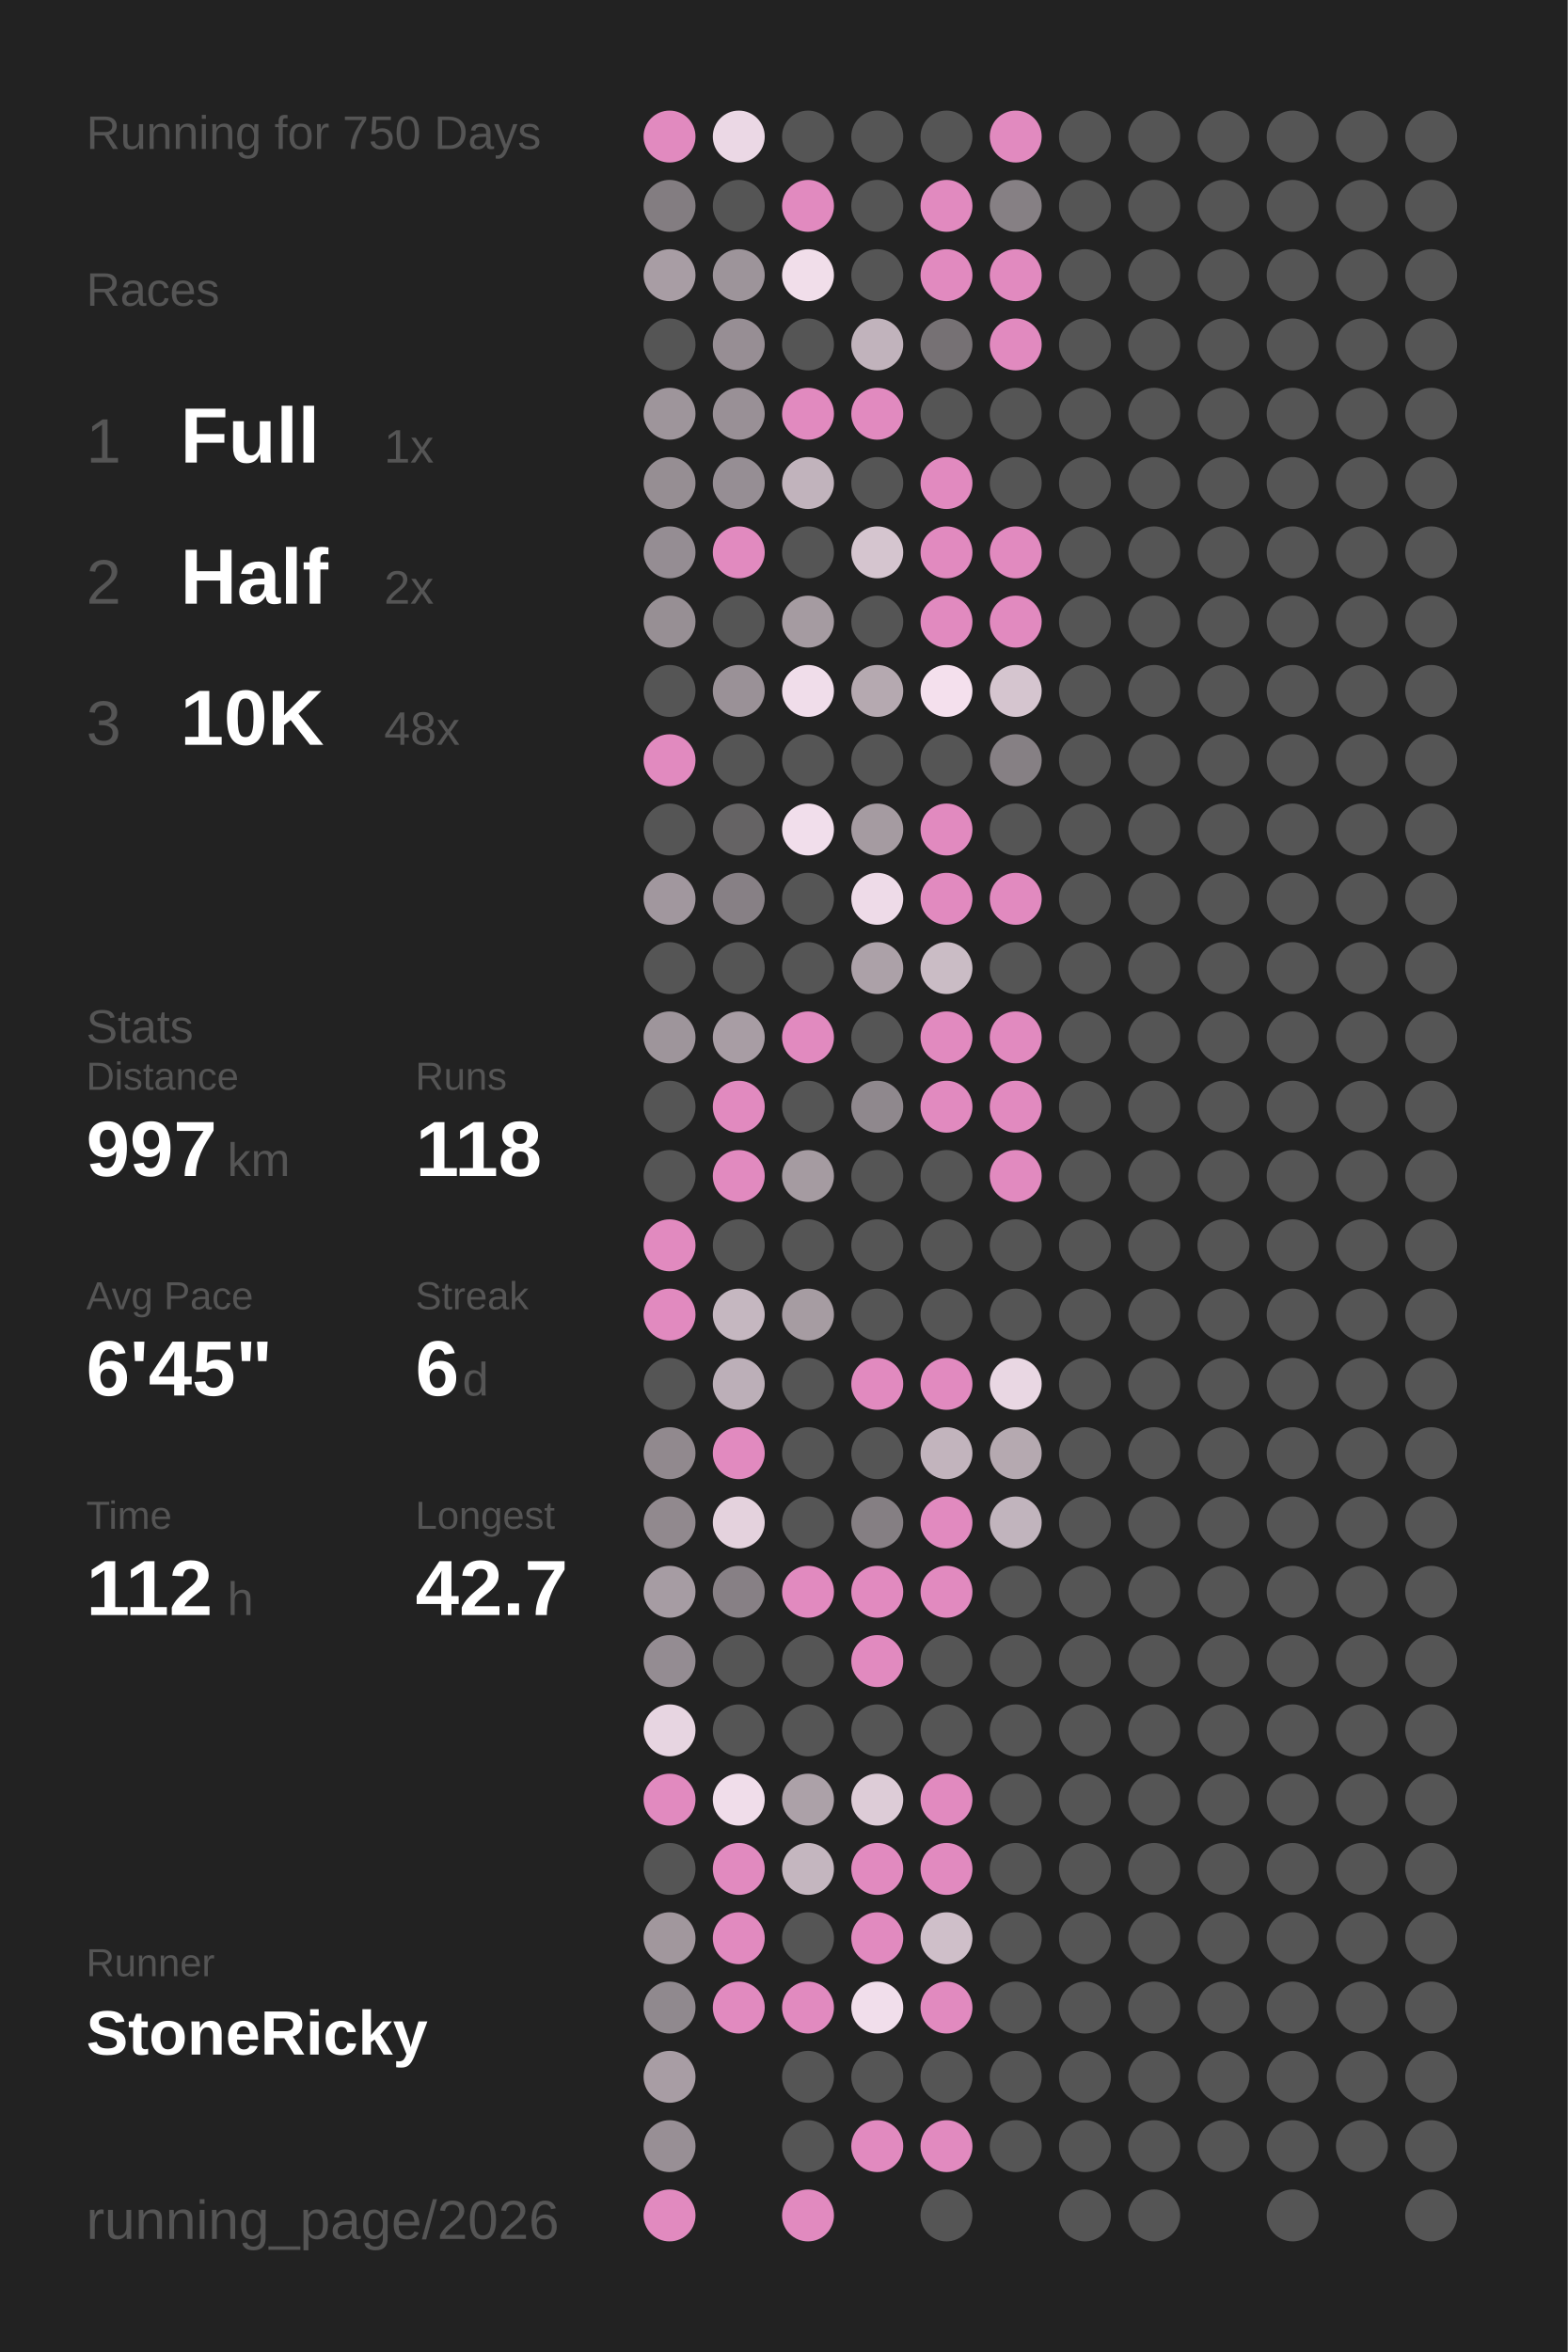
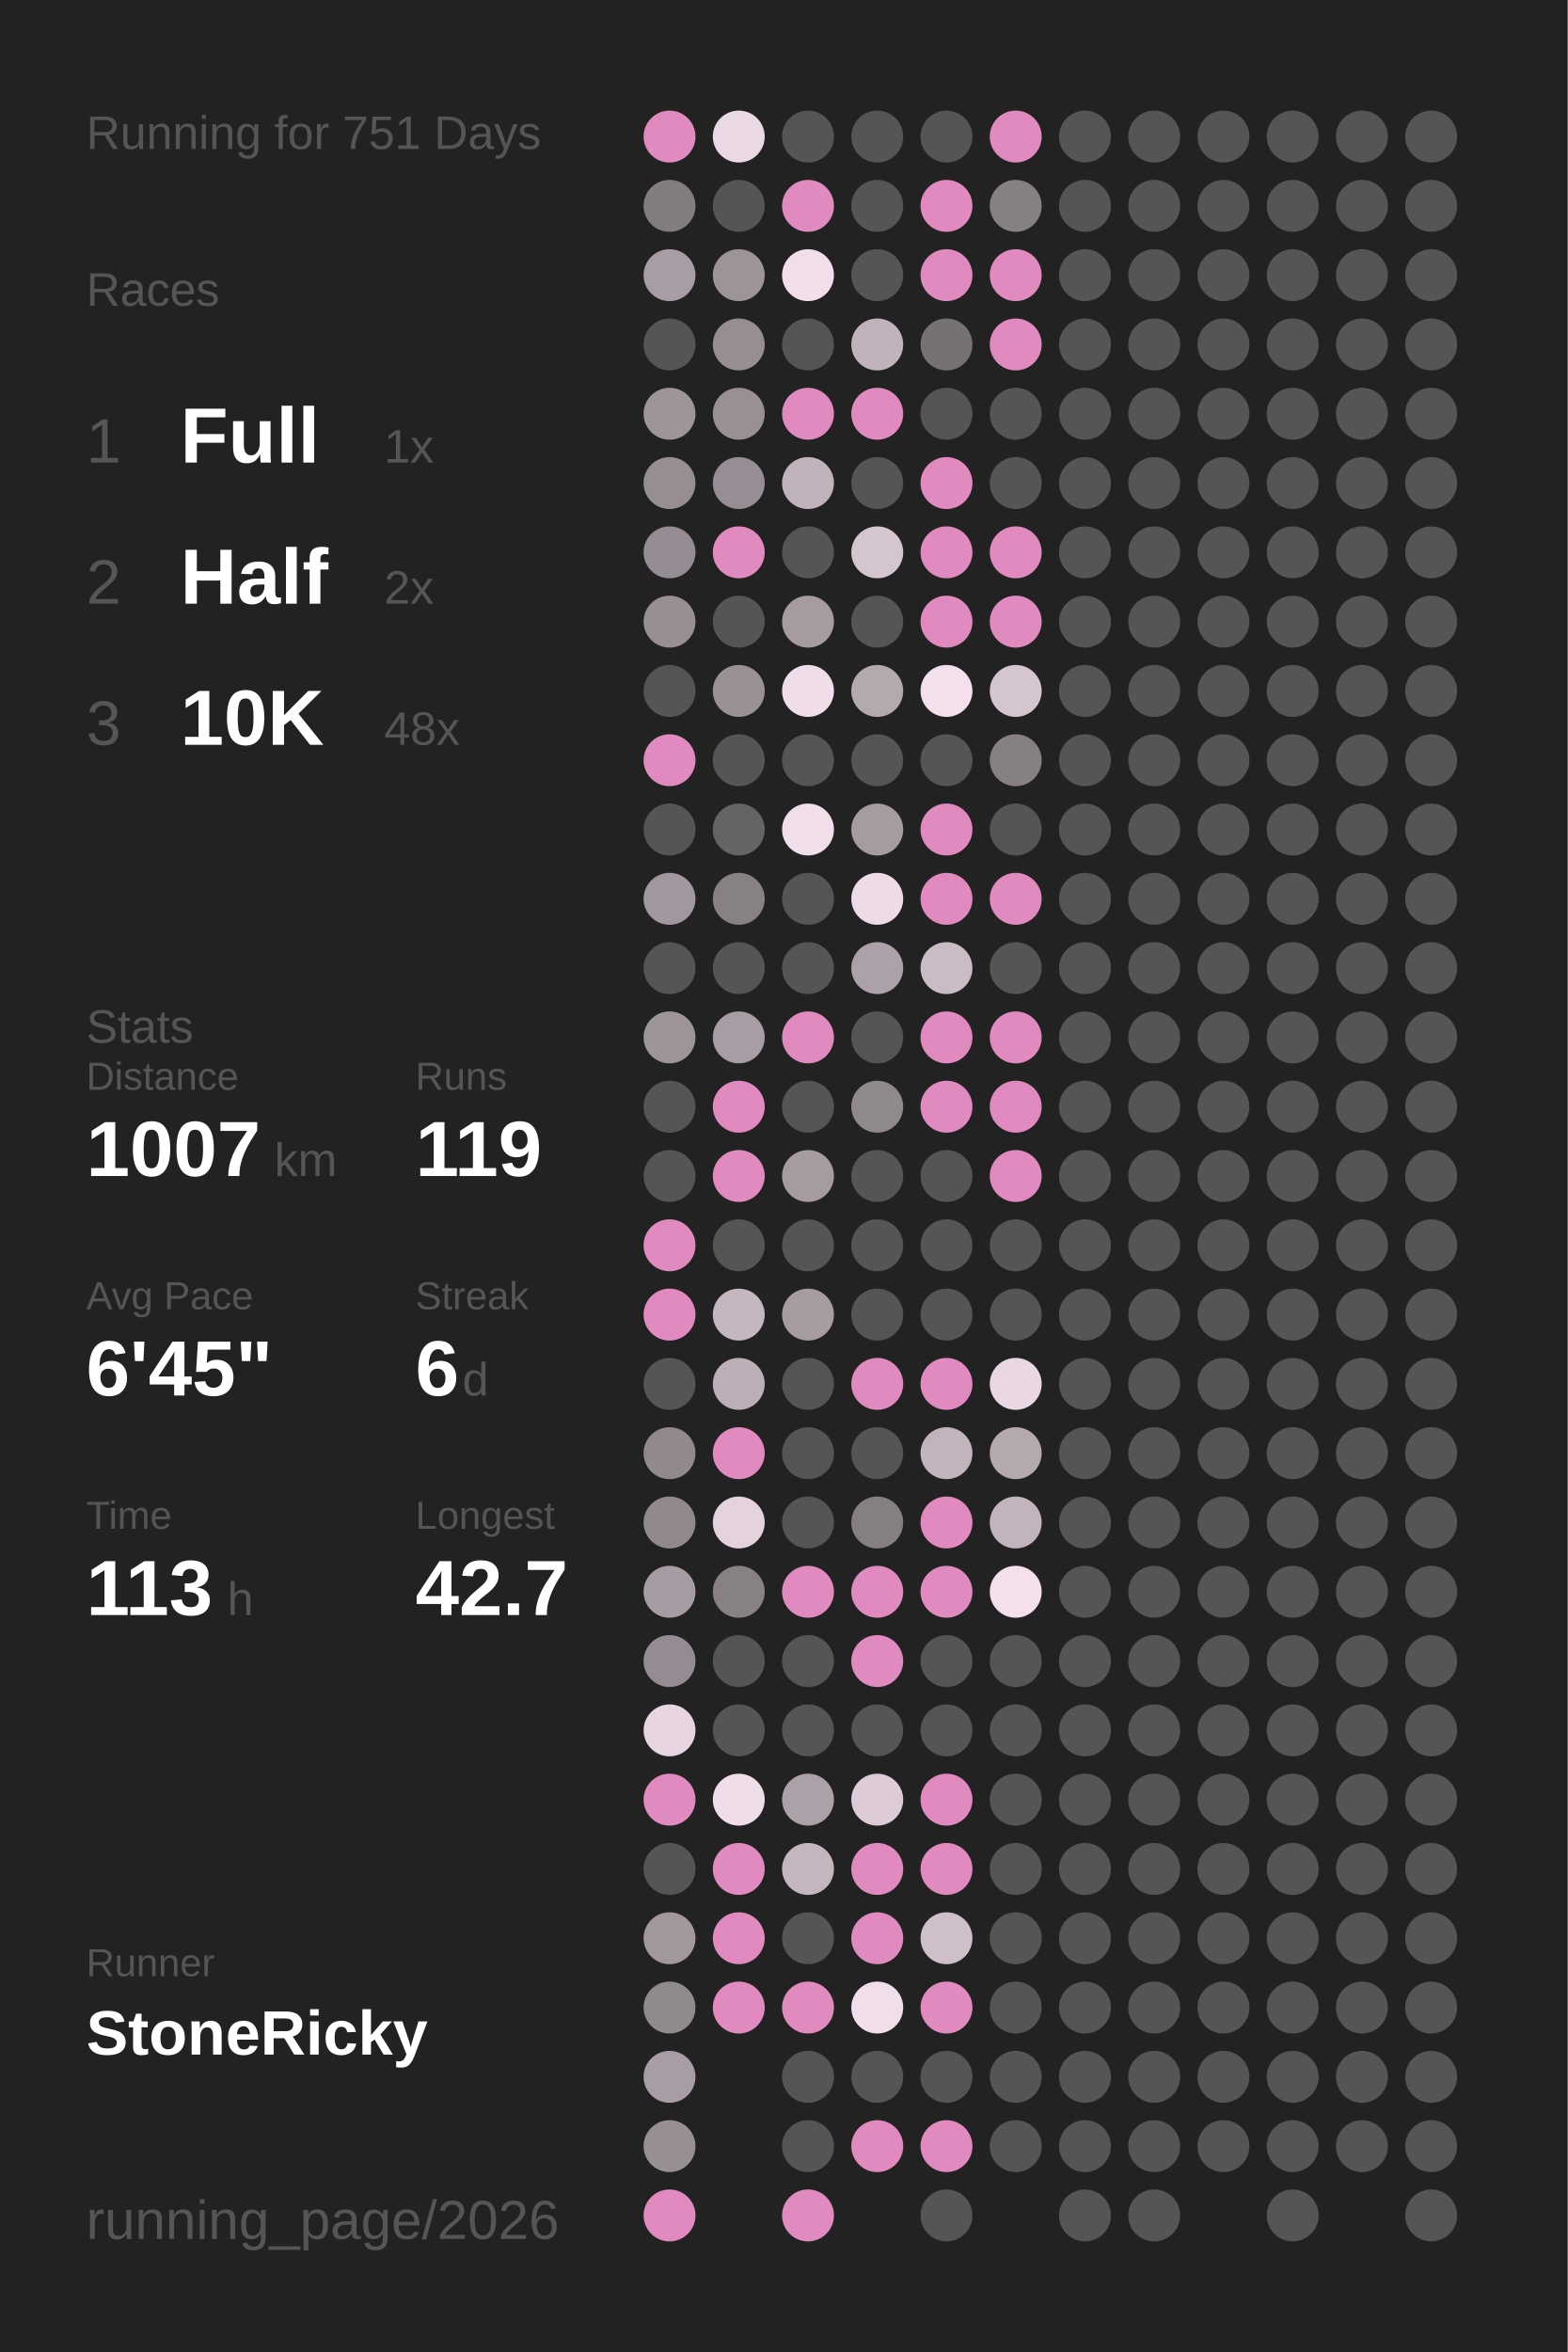
<svg xmlns="http://www.w3.org/2000/svg" baseProfile="full" height="300mm" version="1.1" viewBox="0,0,200,300" width="200mm">
  <defs />
  <rect fill="#222222" height="300" width="200" x="0" y="0" />
-   <text fill="#555555" style="font-size:6px; font-family:Arial;" x="11" y="19">Running for 750 Days</text>
+   <text fill="#555555" style="font-size:6px; font-family:Arial;" x="11" y="19">Running for 751 Days</text>
  <text fill="#555555" style="font-size:6px; font-family:Arial;" x="11" y="39">Races</text>
  <text fill="#555555" style="font-size:8px; font-family:Arial;" x="11" y="59">1</text>
  <text fill="#FFFFFF" style="font-size:10px; font-family:Arial; font-weight:bold;" x="23" y="59">Full</text>
  <text fill="#555555" style="font-size:6px; font-family:Arial;" x="49" y="59">1x</text>
  <text fill="#555555" style="font-size:8px; font-family:Arial;" x="11" y="77">2</text>
  <text fill="#FFFFFF" style="font-size:10px; font-family:Arial; font-weight:bold;" x="23" y="77">Half</text>
  <text fill="#555555" style="font-size:6px; font-family:Arial;" x="49" y="77">2x</text>
  <text fill="#555555" style="font-size:8px; font-family:Arial;" x="11" y="95">3</text>
  <text fill="#FFFFFF" style="font-size:10px; font-family:Arial; font-weight:bold;" x="23" y="95">10K</text>
  <text fill="#555555" style="font-size:6px; font-family:Arial;" x="49" y="95">48x</text>
  <text fill="#555555" style="font-size:6px; font-family:Arial;" x="11" y="133">Stats</text>
  <text fill="#555555" style="font-size:5px; font-family:Arial;" x="11" y="139">Distance</text>
-   <text fill="#FFFFFF" style="font-size:10px; font-family:Arial; font-weight:bold;" x="11" y="150">997</text>
-   <text fill="#555555" style="font-size:6px; font-family:Arial;" x="29" y="150">km</text>
+   <text fill="#FFFFFF" style="font-size:10px; font-family:Arial; font-weight:bold;" x="11" y="150">1007</text>
+   <text fill="#555555" style="font-size:6px; font-family:Arial;" x="35" y="150">km</text>
  <text fill="#555555" style="font-size:5px; font-family:Arial;" x="53" y="139">Runs</text>
-   <text fill="#FFFFFF" style="font-size:10px; font-family:Arial; font-weight:bold;" x="53" y="150">118</text>
+   <text fill="#FFFFFF" style="font-size:10px; font-family:Arial; font-weight:bold;" x="53" y="150">119</text>
  <text fill="#555555" style="font-size:5px; font-family:Arial;" x="11" y="167">Avg Pace</text>
  <text fill="#FFFFFF" style="font-size:10px; font-family:Arial; font-weight:bold;" x="11" y="178">6'45"</text>
  <text fill="#555555" style="font-size:5px; font-family:Arial;" x="53" y="167">Streak</text>
  <text fill="#FFFFFF" style="font-size:10px; font-family:Arial; font-weight:bold;" x="53" y="178">6</text>
  <text fill="#555555" style="font-size:6px; font-family:Arial;" x="59" y="178">d</text>
  <text fill="#555555" style="font-size:5px; font-family:Arial;" x="11" y="195">Time</text>
-   <text fill="#FFFFFF" style="font-size:10px; font-family:Arial; font-weight:bold;" x="11" y="206">112</text>
+   <text fill="#FFFFFF" style="font-size:10px; font-family:Arial; font-weight:bold;" x="11" y="206">113</text>
  <text fill="#555555" style="font-size:6px; font-family:Arial;" x="29" y="206">h</text>
  <text fill="#555555" style="font-size:5px; font-family:Arial;" x="53" y="195">Longest</text>
  <text fill="#FFFFFF" style="font-size:10px; font-family:Arial; font-weight:bold;" x="53" y="206">42.7</text>
  <text fill="#555555" style="font-size:5px; font-family:Arial;" x="11" y="252.065">Runner</text>
  <text fill="#FFFFFF" style="font-size:8px; font-family:Arial; font-weight:bold;" x="11" y="262.065">StoneRicky</text>
  <text fill="#555555" style="font-size:7px; font-family:Arial;" x="11" y="285.581">running_page/2026</text>
  <circle cx="85.417" cy="17.419" fill="#E18ABF" r="3.312" />
  <circle cx="85.417" cy="26.258" fill="#837d81" r="3.312" />
  <circle cx="85.417" cy="35.097" fill="#a89da4" r="3.312" />
  <circle cx="85.417" cy="43.935" fill="#555555" r="3.312" />
  <circle cx="85.417" cy="52.774" fill="#9e959b" r="3.312" />
  <circle cx="85.417" cy="61.613" fill="#968e93" r="3.312" />
  <circle cx="85.417" cy="70.452" fill="#958d93" r="3.312" />
  <circle cx="85.417" cy="79.29" fill="#978f94" r="3.312" />
  <circle cx="85.417" cy="88.129" fill="#555555" r="3.312" />
  <circle cx="85.417" cy="96.968" fill="#E18ABF" r="3.312" />
  <circle cx="85.417" cy="105.806" fill="#555555" r="3.312" />
  <circle cx="85.417" cy="114.645" fill="#a1979e" r="3.312" />
  <circle cx="85.417" cy="123.484" fill="#555555" r="3.312" />
  <circle cx="85.417" cy="132.323" fill="#9e959b" r="3.312" />
  <circle cx="85.417" cy="141.161" fill="#555555" r="3.312" />
  <circle cx="85.417" cy="150" fill="#555555" r="3.312" />
  <circle cx="85.417" cy="158.839" fill="#E18ABF" r="3.312" />
  <circle cx="85.417" cy="167.677" fill="#E18ABF" r="3.312" />
  <circle cx="85.417" cy="176.516" fill="#555555" r="3.312" />
  <circle cx="85.417" cy="185.355" fill="#91898e" r="3.312" />
  <circle cx="85.417" cy="194.194" fill="#91898e" r="3.312" />
  <circle cx="85.417" cy="203.032" fill="#a69ca3" r="3.312" />
  <circle cx="85.417" cy="211.871" fill="#948c92" r="3.312" />
  <circle cx="85.417" cy="220.71" fill="#e7d5e1" r="3.312" />
  <circle cx="85.417" cy="229.548" fill="#E18ABF" r="3.312" />
  <circle cx="85.417" cy="238.387" fill="#555555" r="3.312" />
  <circle cx="85.417" cy="247.226" fill="#a1979d" r="3.312" />
  <circle cx="85.417" cy="256.065" fill="#90898e" r="3.312" />
  <circle cx="85.417" cy="264.903" fill="#a89da4" r="3.312" />
  <circle cx="85.417" cy="273.742" fill="#988f95" r="3.312" />
  <circle cx="85.417" cy="282.581" fill="#E18ABF" r="3.312" />
  <circle cx="94.25" cy="17.419" fill="#ebd8e5" r="3.312" />
  <circle cx="94.25" cy="26.258" fill="#555555" r="3.312" />
  <circle cx="94.25" cy="35.097" fill="#9d949a" r="3.312" />
  <circle cx="94.25" cy="43.935" fill="#978e94" r="3.312" />
  <circle cx="94.25" cy="52.774" fill="#999096" r="3.312" />
  <circle cx="94.25" cy="61.613" fill="#968e94" r="3.312" />
  <circle cx="94.25" cy="70.452" fill="#E18ABF" r="3.312" />
  <circle cx="94.25" cy="79.29" fill="#555555" r="3.312" />
  <circle cx="94.25" cy="88.129" fill="#9a9197" r="3.312" />
  <circle cx="94.25" cy="96.968" fill="#555555" r="3.312" />
  <circle cx="94.25" cy="105.806" fill="#656364" r="3.312" />
  <circle cx="94.25" cy="114.645" fill="#878085" r="3.312" />
  <circle cx="94.25" cy="123.484" fill="#555555" r="3.312" />
  <circle cx="94.25" cy="132.323" fill="#a89da4" r="3.312" />
  <circle cx="94.25" cy="141.161" fill="#E18ABF" r="3.312" />
  <circle cx="94.25" cy="150" fill="#E18ABF" r="3.312" />
  <circle cx="94.25" cy="158.839" fill="#555555" r="3.312" />
  <circle cx="94.25" cy="167.677" fill="#c5b7c0" r="3.312" />
  <circle cx="94.25" cy="176.516" fill="#bcafb8" r="3.312" />
  <circle cx="94.25" cy="185.355" fill="#E18ABF" r="3.312" />
  <circle cx="94.25" cy="194.194" fill="#e4d2dd" r="3.312" />
  <circle cx="94.25" cy="203.032" fill="#878085" r="3.312" />
  <circle cx="94.25" cy="211.871" fill="#555555" r="3.312" />
  <circle cx="94.25" cy="220.71" fill="#555555" r="3.312" />
  <circle cx="94.25" cy="229.548" fill="#f0ddea" r="3.312" />
  <circle cx="94.25" cy="238.387" fill="#E18ABF" r="3.312" />
  <circle cx="94.25" cy="247.226" fill="#E18ABF" r="3.312" />
  <circle cx="94.25" cy="256.065" fill="#E18ABF" r="3.312" />
  <circle cx="103.083" cy="17.419" fill="#555555" r="3.312" />
  <circle cx="103.083" cy="26.258" fill="#E18ABF" r="3.312" />
  <circle cx="103.083" cy="35.097" fill="#f1deea" r="3.312" />
  <circle cx="103.083" cy="43.935" fill="#555555" r="3.312" />
  <circle cx="103.083" cy="52.774" fill="#E18ABF" r="3.312" />
  <circle cx="103.083" cy="61.613" fill="#c1b3bc" r="3.312" />
  <circle cx="103.083" cy="70.452" fill="#555555" r="3.312" />
  <circle cx="103.083" cy="79.29" fill="#a59ba1" r="3.312" />
  <circle cx="103.083" cy="88.129" fill="#f0ddea" r="3.312" />
  <circle cx="103.083" cy="96.968" fill="#555555" r="3.312" />
  <circle cx="103.083" cy="105.806" fill="#f1deeb" r="3.312" />
  <circle cx="103.083" cy="114.645" fill="#555555" r="3.312" />
  <circle cx="103.083" cy="123.484" fill="#555555" r="3.312" />
  <circle cx="103.083" cy="132.323" fill="#E18ABF" r="3.312" />
  <circle cx="103.083" cy="141.161" fill="#555555" r="3.312" />
  <circle cx="103.083" cy="150" fill="#a59ba1" r="3.312" />
  <circle cx="103.083" cy="158.839" fill="#555555" r="3.312" />
  <circle cx="103.083" cy="167.677" fill="#a69ca2" r="3.312" />
  <circle cx="103.083" cy="176.516" fill="#555555" r="3.312" />
  <circle cx="103.083" cy="185.355" fill="#555555" r="3.312" />
  <circle cx="103.083" cy="194.194" fill="#555555" r="3.312" />
  <circle cx="103.083" cy="203.032" fill="#E18ABF" r="3.312" />
  <circle cx="103.083" cy="211.871" fill="#555555" r="3.312" />
  <circle cx="103.083" cy="220.71" fill="#555555" r="3.312" />
  <circle cx="103.083" cy="229.548" fill="#aca1a8" r="3.312" />
  <circle cx="103.083" cy="238.387" fill="#c4b6bf" r="3.312" />
  <circle cx="103.083" cy="247.226" fill="#555555" r="3.312" />
  <circle cx="103.083" cy="256.065" fill="#E18ABF" r="3.312" />
  <circle cx="103.083" cy="264.903" fill="#555555" r="3.312" />
  <circle cx="103.083" cy="273.742" fill="#555555" r="3.312" />
  <circle cx="103.083" cy="282.581" fill="#E18ABF" r="3.312" />
  <circle cx="111.917" cy="17.419" fill="#555555" r="3.312" />
  <circle cx="111.917" cy="26.258" fill="#555555" r="3.312" />
  <circle cx="111.917" cy="35.097" fill="#555555" r="3.312" />
  <circle cx="111.917" cy="43.935" fill="#c1b3bc" r="3.312" />
  <circle cx="111.917" cy="52.774" fill="#E18ABF" r="3.312" />
  <circle cx="111.917" cy="61.613" fill="#555555" r="3.312" />
  <circle cx="111.917" cy="70.452" fill="#d5c5cf" r="3.312" />
  <circle cx="111.917" cy="79.29" fill="#555555" r="3.312" />
  <circle cx="111.917" cy="88.129" fill="#b5a9b0" r="3.312" />
  <circle cx="111.917" cy="96.968" fill="#555555" r="3.312" />
  <circle cx="111.917" cy="105.806" fill="#a59ba1" r="3.312" />
  <circle cx="111.917" cy="114.645" fill="#eedbe8" r="3.312" />
  <circle cx="111.917" cy="123.484" fill="#aca1a8" r="3.312" />
  <circle cx="111.917" cy="132.323" fill="#555555" r="3.312" />
  <circle cx="111.917" cy="141.161" fill="#8f888d" r="3.312" />
  <circle cx="111.917" cy="150" fill="#555555" r="3.312" />
  <circle cx="111.917" cy="158.839" fill="#555555" r="3.312" />
  <circle cx="111.917" cy="167.677" fill="#555555" r="3.312" />
  <circle cx="111.917" cy="176.516" fill="#E18ABF" r="3.312" />
  <circle cx="111.917" cy="185.355" fill="#555555" r="3.312" />
  <circle cx="111.917" cy="194.194" fill="#857f83" r="3.312" />
  <circle cx="111.917" cy="203.032" fill="#E18ABF" r="3.312" />
  <circle cx="111.917" cy="211.871" fill="#E18ABF" r="3.312" />
  <circle cx="111.917" cy="220.71" fill="#555555" r="3.312" />
  <circle cx="111.917" cy="229.548" fill="#ddccd7" r="3.312" />
  <circle cx="111.917" cy="238.387" fill="#E18ABF" r="3.312" />
  <circle cx="111.917" cy="247.226" fill="#E18ABF" r="3.312" />
  <circle cx="111.917" cy="256.065" fill="#f1deeb" r="3.312" />
  <circle cx="111.917" cy="264.903" fill="#555555" r="3.312" />
  <circle cx="111.917" cy="273.742" fill="#E18ABF" r="3.312" />
  <circle cx="120.75" cy="17.419" fill="#555555" r="3.312" />
  <circle cx="120.75" cy="26.258" fill="#E18ABF" r="3.312" />
  <circle cx="120.75" cy="35.097" fill="#E18ABF" r="3.312" />
  <circle cx="120.75" cy="43.935" fill="#767174" r="3.312" />
  <circle cx="120.75" cy="52.774" fill="#555555" r="3.312" />
  <circle cx="120.75" cy="61.613" fill="#E18ABF" r="3.312" />
  <circle cx="120.75" cy="70.452" fill="#E18ABF" r="3.312" />
  <circle cx="120.75" cy="79.29" fill="#E18ABF" r="3.312" />
  <circle cx="120.75" cy="88.129" fill="#f4e0ed" r="3.312" />
  <circle cx="120.75" cy="96.968" fill="#555555" r="3.312" />
  <circle cx="120.75" cy="105.806" fill="#E18ABF" r="3.312" />
  <circle cx="120.75" cy="114.645" fill="#E18ABF" r="3.312" />
  <circle cx="120.75" cy="123.484" fill="#cabcc5" r="3.312" />
  <circle cx="120.75" cy="132.323" fill="#E18ABF" r="3.312" />
  <circle cx="120.75" cy="141.161" fill="#E18ABF" r="3.312" />
  <circle cx="120.75" cy="150" fill="#555555" r="3.312" />
  <circle cx="120.75" cy="158.839" fill="#555555" r="3.312" />
  <circle cx="120.75" cy="167.677" fill="#555555" r="3.312" />
  <circle cx="120.75" cy="176.516" fill="#E18ABF" r="3.312" />
  <circle cx="120.75" cy="185.355" fill="#c2b4bd" r="3.312" />
  <circle cx="120.75" cy="194.194" fill="#E18ABF" r="3.312" />
  <circle cx="120.75" cy="203.032" fill="#E18ABF" r="3.312" />
  <circle cx="120.75" cy="211.871" fill="#555555" r="3.312" />
  <circle cx="120.75" cy="220.71" fill="#555555" r="3.312" />
  <circle cx="120.75" cy="229.548" fill="#E18ABF" r="3.312" />
  <circle cx="120.75" cy="238.387" fill="#E18ABF" r="3.312" />
  <circle cx="120.75" cy="247.226" fill="#cfbfc9" r="3.312" />
  <circle cx="120.75" cy="256.065" fill="#E18ABF" r="3.312" />
  <circle cx="120.75" cy="264.903" fill="#555555" r="3.312" />
  <circle cx="120.75" cy="273.742" fill="#E18ABF" r="3.312" />
  <circle cx="120.75" cy="282.581" fill="#555555" r="3.312" />
  <circle cx="129.583" cy="17.419" fill="#E18ABF" r="3.312" />
  <circle cx="129.583" cy="26.258" fill="#868084" r="3.312" />
  <circle cx="129.583" cy="35.097" fill="#E18ABF" r="3.312" />
  <circle cx="129.583" cy="43.935" fill="#E18ABF" r="3.312" />
  <circle cx="129.583" cy="52.774" fill="#555555" r="3.312" />
  <circle cx="129.583" cy="61.613" fill="#555555" r="3.312" />
  <circle cx="129.583" cy="70.452" fill="#E18ABF" r="3.312" />
  <circle cx="129.583" cy="79.29" fill="#E18ABF" r="3.312" />
  <circle cx="129.583" cy="88.129" fill="#d5c5cf" r="3.312" />
  <circle cx="129.583" cy="96.968" fill="#868084" r="3.312" />
  <circle cx="129.583" cy="105.806" fill="#555555" r="3.312" />
  <circle cx="129.583" cy="114.645" fill="#E18ABF" r="3.312" />
  <circle cx="129.583" cy="123.484" fill="#555555" r="3.312" />
  <circle cx="129.583" cy="132.323" fill="#E18ABF" r="3.312" />
  <circle cx="129.583" cy="141.161" fill="#E18ABF" r="3.312" />
  <circle cx="129.583" cy="150" fill="#E18ABF" r="3.312" />
  <circle cx="129.583" cy="158.839" fill="#555555" r="3.312" />
  <circle cx="129.583" cy="167.677" fill="#555555" r="3.312" />
  <circle cx="129.583" cy="176.516" fill="#e9d7e3" r="3.312" />
  <circle cx="129.583" cy="185.355" fill="#b5a9b0" r="3.312" />
  <circle cx="129.583" cy="194.194" fill="#c1b4bd" r="3.312" />
-   <circle cx="129.583" cy="203.032" fill="#555555" r="3.312" />
+   <circle cx="129.583" cy="203.032" fill="#f4e0ed" r="3.312" />
  <circle cx="129.583" cy="211.871" fill="#555555" r="3.312" />
  <circle cx="129.583" cy="220.71" fill="#555555" r="3.312" />
  <circle cx="129.583" cy="229.548" fill="#555555" r="3.312" />
  <circle cx="129.583" cy="238.387" fill="#555555" r="3.312" />
  <circle cx="129.583" cy="247.226" fill="#555555" r="3.312" />
  <circle cx="129.583" cy="256.065" fill="#555555" r="3.312" />
  <circle cx="129.583" cy="264.903" fill="#555555" r="3.312" />
  <circle cx="129.583" cy="273.742" fill="#555555" r="3.312" />
  <circle cx="138.417" cy="17.419" fill="#555555" r="3.312" />
  <circle cx="138.417" cy="26.258" fill="#555555" r="3.312" />
  <circle cx="138.417" cy="35.097" fill="#555555" r="3.312" />
  <circle cx="138.417" cy="43.935" fill="#555555" r="3.312" />
  <circle cx="138.417" cy="52.774" fill="#555555" r="3.312" />
  <circle cx="138.417" cy="61.613" fill="#555555" r="3.312" />
  <circle cx="138.417" cy="70.452" fill="#555555" r="3.312" />
  <circle cx="138.417" cy="79.29" fill="#555555" r="3.312" />
  <circle cx="138.417" cy="88.129" fill="#555555" r="3.312" />
  <circle cx="138.417" cy="96.968" fill="#555555" r="3.312" />
  <circle cx="138.417" cy="105.806" fill="#555555" r="3.312" />
  <circle cx="138.417" cy="114.645" fill="#555555" r="3.312" />
  <circle cx="138.417" cy="123.484" fill="#555555" r="3.312" />
  <circle cx="138.417" cy="132.323" fill="#555555" r="3.312" />
  <circle cx="138.417" cy="141.161" fill="#555555" r="3.312" />
  <circle cx="138.417" cy="150" fill="#555555" r="3.312" />
  <circle cx="138.417" cy="158.839" fill="#555555" r="3.312" />
  <circle cx="138.417" cy="167.677" fill="#555555" r="3.312" />
  <circle cx="138.417" cy="176.516" fill="#555555" r="3.312" />
  <circle cx="138.417" cy="185.355" fill="#555555" r="3.312" />
  <circle cx="138.417" cy="194.194" fill="#555555" r="3.312" />
  <circle cx="138.417" cy="203.032" fill="#555555" r="3.312" />
  <circle cx="138.417" cy="211.871" fill="#555555" r="3.312" />
  <circle cx="138.417" cy="220.71" fill="#555555" r="3.312" />
  <circle cx="138.417" cy="229.548" fill="#555555" r="3.312" />
  <circle cx="138.417" cy="238.387" fill="#555555" r="3.312" />
  <circle cx="138.417" cy="247.226" fill="#555555" r="3.312" />
  <circle cx="138.417" cy="256.065" fill="#555555" r="3.312" />
  <circle cx="138.417" cy="264.903" fill="#555555" r="3.312" />
  <circle cx="138.417" cy="273.742" fill="#555555" r="3.312" />
  <circle cx="138.417" cy="282.581" fill="#555555" r="3.312" />
  <circle cx="147.25" cy="17.419" fill="#555555" r="3.312" />
  <circle cx="147.25" cy="26.258" fill="#555555" r="3.312" />
  <circle cx="147.25" cy="35.097" fill="#555555" r="3.312" />
  <circle cx="147.25" cy="43.935" fill="#555555" r="3.312" />
  <circle cx="147.25" cy="52.774" fill="#555555" r="3.312" />
  <circle cx="147.25" cy="61.613" fill="#555555" r="3.312" />
  <circle cx="147.25" cy="70.452" fill="#555555" r="3.312" />
  <circle cx="147.25" cy="79.29" fill="#555555" r="3.312" />
  <circle cx="147.25" cy="88.129" fill="#555555" r="3.312" />
  <circle cx="147.25" cy="96.968" fill="#555555" r="3.312" />
  <circle cx="147.25" cy="105.806" fill="#555555" r="3.312" />
  <circle cx="147.25" cy="114.645" fill="#555555" r="3.312" />
  <circle cx="147.25" cy="123.484" fill="#555555" r="3.312" />
  <circle cx="147.25" cy="132.323" fill="#555555" r="3.312" />
  <circle cx="147.25" cy="141.161" fill="#555555" r="3.312" />
  <circle cx="147.25" cy="150" fill="#555555" r="3.312" />
  <circle cx="147.25" cy="158.839" fill="#555555" r="3.312" />
  <circle cx="147.25" cy="167.677" fill="#555555" r="3.312" />
  <circle cx="147.25" cy="176.516" fill="#555555" r="3.312" />
  <circle cx="147.25" cy="185.355" fill="#555555" r="3.312" />
  <circle cx="147.25" cy="194.194" fill="#555555" r="3.312" />
  <circle cx="147.25" cy="203.032" fill="#555555" r="3.312" />
  <circle cx="147.25" cy="211.871" fill="#555555" r="3.312" />
  <circle cx="147.25" cy="220.71" fill="#555555" r="3.312" />
  <circle cx="147.25" cy="229.548" fill="#555555" r="3.312" />
  <circle cx="147.25" cy="238.387" fill="#555555" r="3.312" />
  <circle cx="147.25" cy="247.226" fill="#555555" r="3.312" />
  <circle cx="147.25" cy="256.065" fill="#555555" r="3.312" />
  <circle cx="147.25" cy="264.903" fill="#555555" r="3.312" />
  <circle cx="147.25" cy="273.742" fill="#555555" r="3.312" />
  <circle cx="147.25" cy="282.581" fill="#555555" r="3.312" />
  <circle cx="156.083" cy="17.419" fill="#555555" r="3.312" />
  <circle cx="156.083" cy="26.258" fill="#555555" r="3.312" />
  <circle cx="156.083" cy="35.097" fill="#555555" r="3.312" />
  <circle cx="156.083" cy="43.935" fill="#555555" r="3.312" />
  <circle cx="156.083" cy="52.774" fill="#555555" r="3.312" />
  <circle cx="156.083" cy="61.613" fill="#555555" r="3.312" />
  <circle cx="156.083" cy="70.452" fill="#555555" r="3.312" />
  <circle cx="156.083" cy="79.29" fill="#555555" r="3.312" />
  <circle cx="156.083" cy="88.129" fill="#555555" r="3.312" />
  <circle cx="156.083" cy="96.968" fill="#555555" r="3.312" />
  <circle cx="156.083" cy="105.806" fill="#555555" r="3.312" />
  <circle cx="156.083" cy="114.645" fill="#555555" r="3.312" />
  <circle cx="156.083" cy="123.484" fill="#555555" r="3.312" />
  <circle cx="156.083" cy="132.323" fill="#555555" r="3.312" />
  <circle cx="156.083" cy="141.161" fill="#555555" r="3.312" />
  <circle cx="156.083" cy="150" fill="#555555" r="3.312" />
  <circle cx="156.083" cy="158.839" fill="#555555" r="3.312" />
  <circle cx="156.083" cy="167.677" fill="#555555" r="3.312" />
  <circle cx="156.083" cy="176.516" fill="#555555" r="3.312" />
  <circle cx="156.083" cy="185.355" fill="#555555" r="3.312" />
  <circle cx="156.083" cy="194.194" fill="#555555" r="3.312" />
  <circle cx="156.083" cy="203.032" fill="#555555" r="3.312" />
  <circle cx="156.083" cy="211.871" fill="#555555" r="3.312" />
  <circle cx="156.083" cy="220.71" fill="#555555" r="3.312" />
  <circle cx="156.083" cy="229.548" fill="#555555" r="3.312" />
  <circle cx="156.083" cy="238.387" fill="#555555" r="3.312" />
  <circle cx="156.083" cy="247.226" fill="#555555" r="3.312" />
  <circle cx="156.083" cy="256.065" fill="#555555" r="3.312" />
  <circle cx="156.083" cy="264.903" fill="#555555" r="3.312" />
  <circle cx="156.083" cy="273.742" fill="#555555" r="3.312" />
  <circle cx="164.917" cy="17.419" fill="#555555" r="3.312" />
  <circle cx="164.917" cy="26.258" fill="#555555" r="3.312" />
  <circle cx="164.917" cy="35.097" fill="#555555" r="3.312" />
  <circle cx="164.917" cy="43.935" fill="#555555" r="3.312" />
  <circle cx="164.917" cy="52.774" fill="#555555" r="3.312" />
  <circle cx="164.917" cy="61.613" fill="#555555" r="3.312" />
  <circle cx="164.917" cy="70.452" fill="#555555" r="3.312" />
  <circle cx="164.917" cy="79.29" fill="#555555" r="3.312" />
  <circle cx="164.917" cy="88.129" fill="#555555" r="3.312" />
  <circle cx="164.917" cy="96.968" fill="#555555" r="3.312" />
  <circle cx="164.917" cy="105.806" fill="#555555" r="3.312" />
  <circle cx="164.917" cy="114.645" fill="#555555" r="3.312" />
  <circle cx="164.917" cy="123.484" fill="#555555" r="3.312" />
  <circle cx="164.917" cy="132.323" fill="#555555" r="3.312" />
  <circle cx="164.917" cy="141.161" fill="#555555" r="3.312" />
  <circle cx="164.917" cy="150" fill="#555555" r="3.312" />
  <circle cx="164.917" cy="158.839" fill="#555555" r="3.312" />
  <circle cx="164.917" cy="167.677" fill="#555555" r="3.312" />
  <circle cx="164.917" cy="176.516" fill="#555555" r="3.312" />
  <circle cx="164.917" cy="185.355" fill="#555555" r="3.312" />
  <circle cx="164.917" cy="194.194" fill="#555555" r="3.312" />
  <circle cx="164.917" cy="203.032" fill="#555555" r="3.312" />
  <circle cx="164.917" cy="211.871" fill="#555555" r="3.312" />
  <circle cx="164.917" cy="220.71" fill="#555555" r="3.312" />
  <circle cx="164.917" cy="229.548" fill="#555555" r="3.312" />
  <circle cx="164.917" cy="238.387" fill="#555555" r="3.312" />
  <circle cx="164.917" cy="247.226" fill="#555555" r="3.312" />
  <circle cx="164.917" cy="256.065" fill="#555555" r="3.312" />
  <circle cx="164.917" cy="264.903" fill="#555555" r="3.312" />
  <circle cx="164.917" cy="273.742" fill="#555555" r="3.312" />
  <circle cx="164.917" cy="282.581" fill="#555555" r="3.312" />
  <circle cx="173.75" cy="17.419" fill="#555555" r="3.312" />
  <circle cx="173.75" cy="26.258" fill="#555555" r="3.312" />
  <circle cx="173.75" cy="35.097" fill="#555555" r="3.312" />
  <circle cx="173.75" cy="43.935" fill="#555555" r="3.312" />
  <circle cx="173.75" cy="52.774" fill="#555555" r="3.312" />
  <circle cx="173.75" cy="61.613" fill="#555555" r="3.312" />
  <circle cx="173.75" cy="70.452" fill="#555555" r="3.312" />
  <circle cx="173.75" cy="79.29" fill="#555555" r="3.312" />
  <circle cx="173.75" cy="88.129" fill="#555555" r="3.312" />
  <circle cx="173.75" cy="96.968" fill="#555555" r="3.312" />
  <circle cx="173.75" cy="105.806" fill="#555555" r="3.312" />
  <circle cx="173.75" cy="114.645" fill="#555555" r="3.312" />
  <circle cx="173.75" cy="123.484" fill="#555555" r="3.312" />
  <circle cx="173.75" cy="132.323" fill="#555555" r="3.312" />
  <circle cx="173.75" cy="141.161" fill="#555555" r="3.312" />
  <circle cx="173.75" cy="150" fill="#555555" r="3.312" />
  <circle cx="173.75" cy="158.839" fill="#555555" r="3.312" />
  <circle cx="173.75" cy="167.677" fill="#555555" r="3.312" />
  <circle cx="173.75" cy="176.516" fill="#555555" r="3.312" />
  <circle cx="173.75" cy="185.355" fill="#555555" r="3.312" />
  <circle cx="173.75" cy="194.194" fill="#555555" r="3.312" />
  <circle cx="173.75" cy="203.032" fill="#555555" r="3.312" />
  <circle cx="173.75" cy="211.871" fill="#555555" r="3.312" />
  <circle cx="173.75" cy="220.71" fill="#555555" r="3.312" />
  <circle cx="173.75" cy="229.548" fill="#555555" r="3.312" />
  <circle cx="173.75" cy="238.387" fill="#555555" r="3.312" />
  <circle cx="173.75" cy="247.226" fill="#555555" r="3.312" />
  <circle cx="173.75" cy="256.065" fill="#555555" r="3.312" />
  <circle cx="173.75" cy="264.903" fill="#555555" r="3.312" />
  <circle cx="173.75" cy="273.742" fill="#555555" r="3.312" />
  <circle cx="182.583" cy="17.419" fill="#555555" r="3.312" />
  <circle cx="182.583" cy="26.258" fill="#555555" r="3.312" />
  <circle cx="182.583" cy="35.097" fill="#555555" r="3.312" />
  <circle cx="182.583" cy="43.935" fill="#555555" r="3.312" />
  <circle cx="182.583" cy="52.774" fill="#555555" r="3.312" />
  <circle cx="182.583" cy="61.613" fill="#555555" r="3.312" />
  <circle cx="182.583" cy="70.452" fill="#555555" r="3.312" />
  <circle cx="182.583" cy="79.29" fill="#555555" r="3.312" />
  <circle cx="182.583" cy="88.129" fill="#555555" r="3.312" />
  <circle cx="182.583" cy="96.968" fill="#555555" r="3.312" />
  <circle cx="182.583" cy="105.806" fill="#555555" r="3.312" />
  <circle cx="182.583" cy="114.645" fill="#555555" r="3.312" />
  <circle cx="182.583" cy="123.484" fill="#555555" r="3.312" />
  <circle cx="182.583" cy="132.323" fill="#555555" r="3.312" />
  <circle cx="182.583" cy="141.161" fill="#555555" r="3.312" />
  <circle cx="182.583" cy="150" fill="#555555" r="3.312" />
  <circle cx="182.583" cy="158.839" fill="#555555" r="3.312" />
  <circle cx="182.583" cy="167.677" fill="#555555" r="3.312" />
  <circle cx="182.583" cy="176.516" fill="#555555" r="3.312" />
  <circle cx="182.583" cy="185.355" fill="#555555" r="3.312" />
  <circle cx="182.583" cy="194.194" fill="#555555" r="3.312" />
  <circle cx="182.583" cy="203.032" fill="#555555" r="3.312" />
  <circle cx="182.583" cy="211.871" fill="#555555" r="3.312" />
  <circle cx="182.583" cy="220.71" fill="#555555" r="3.312" />
  <circle cx="182.583" cy="229.548" fill="#555555" r="3.312" />
  <circle cx="182.583" cy="238.387" fill="#555555" r="3.312" />
  <circle cx="182.583" cy="247.226" fill="#555555" r="3.312" />
  <circle cx="182.583" cy="256.065" fill="#555555" r="3.312" />
  <circle cx="182.583" cy="264.903" fill="#555555" r="3.312" />
  <circle cx="182.583" cy="273.742" fill="#555555" r="3.312" />
  <circle cx="182.583" cy="282.581" fill="#555555" r="3.312" />
</svg>
